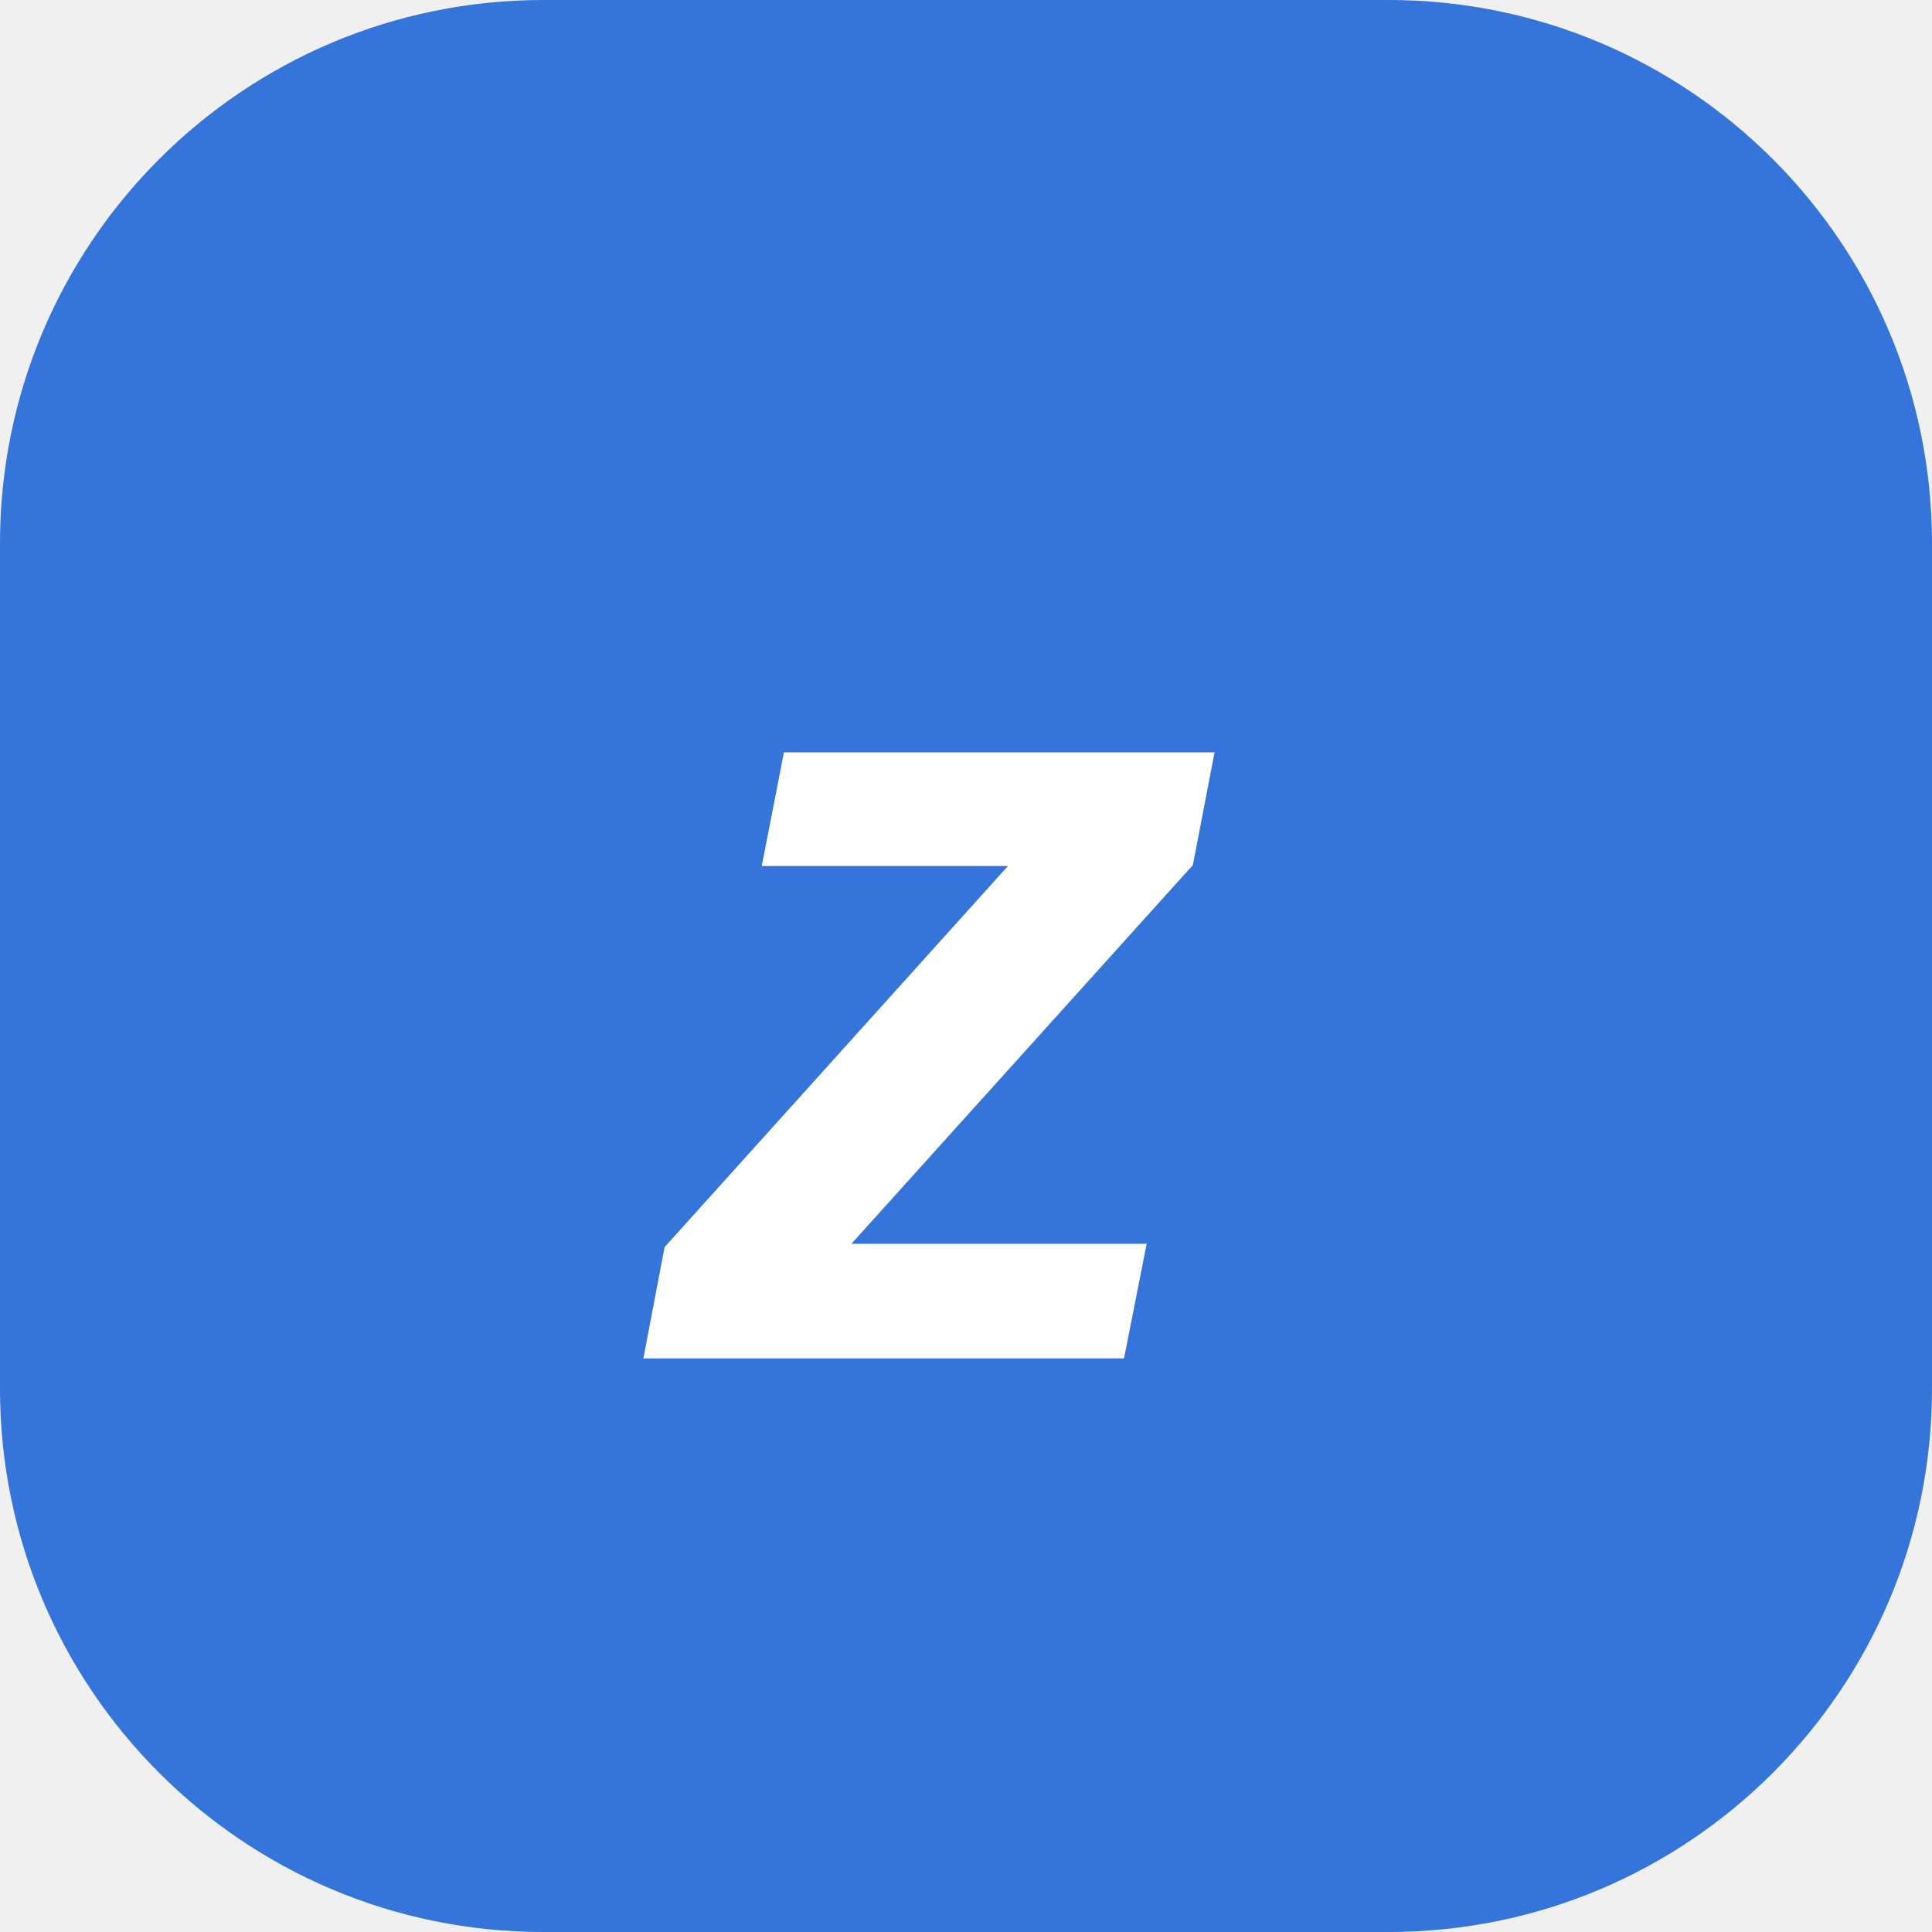
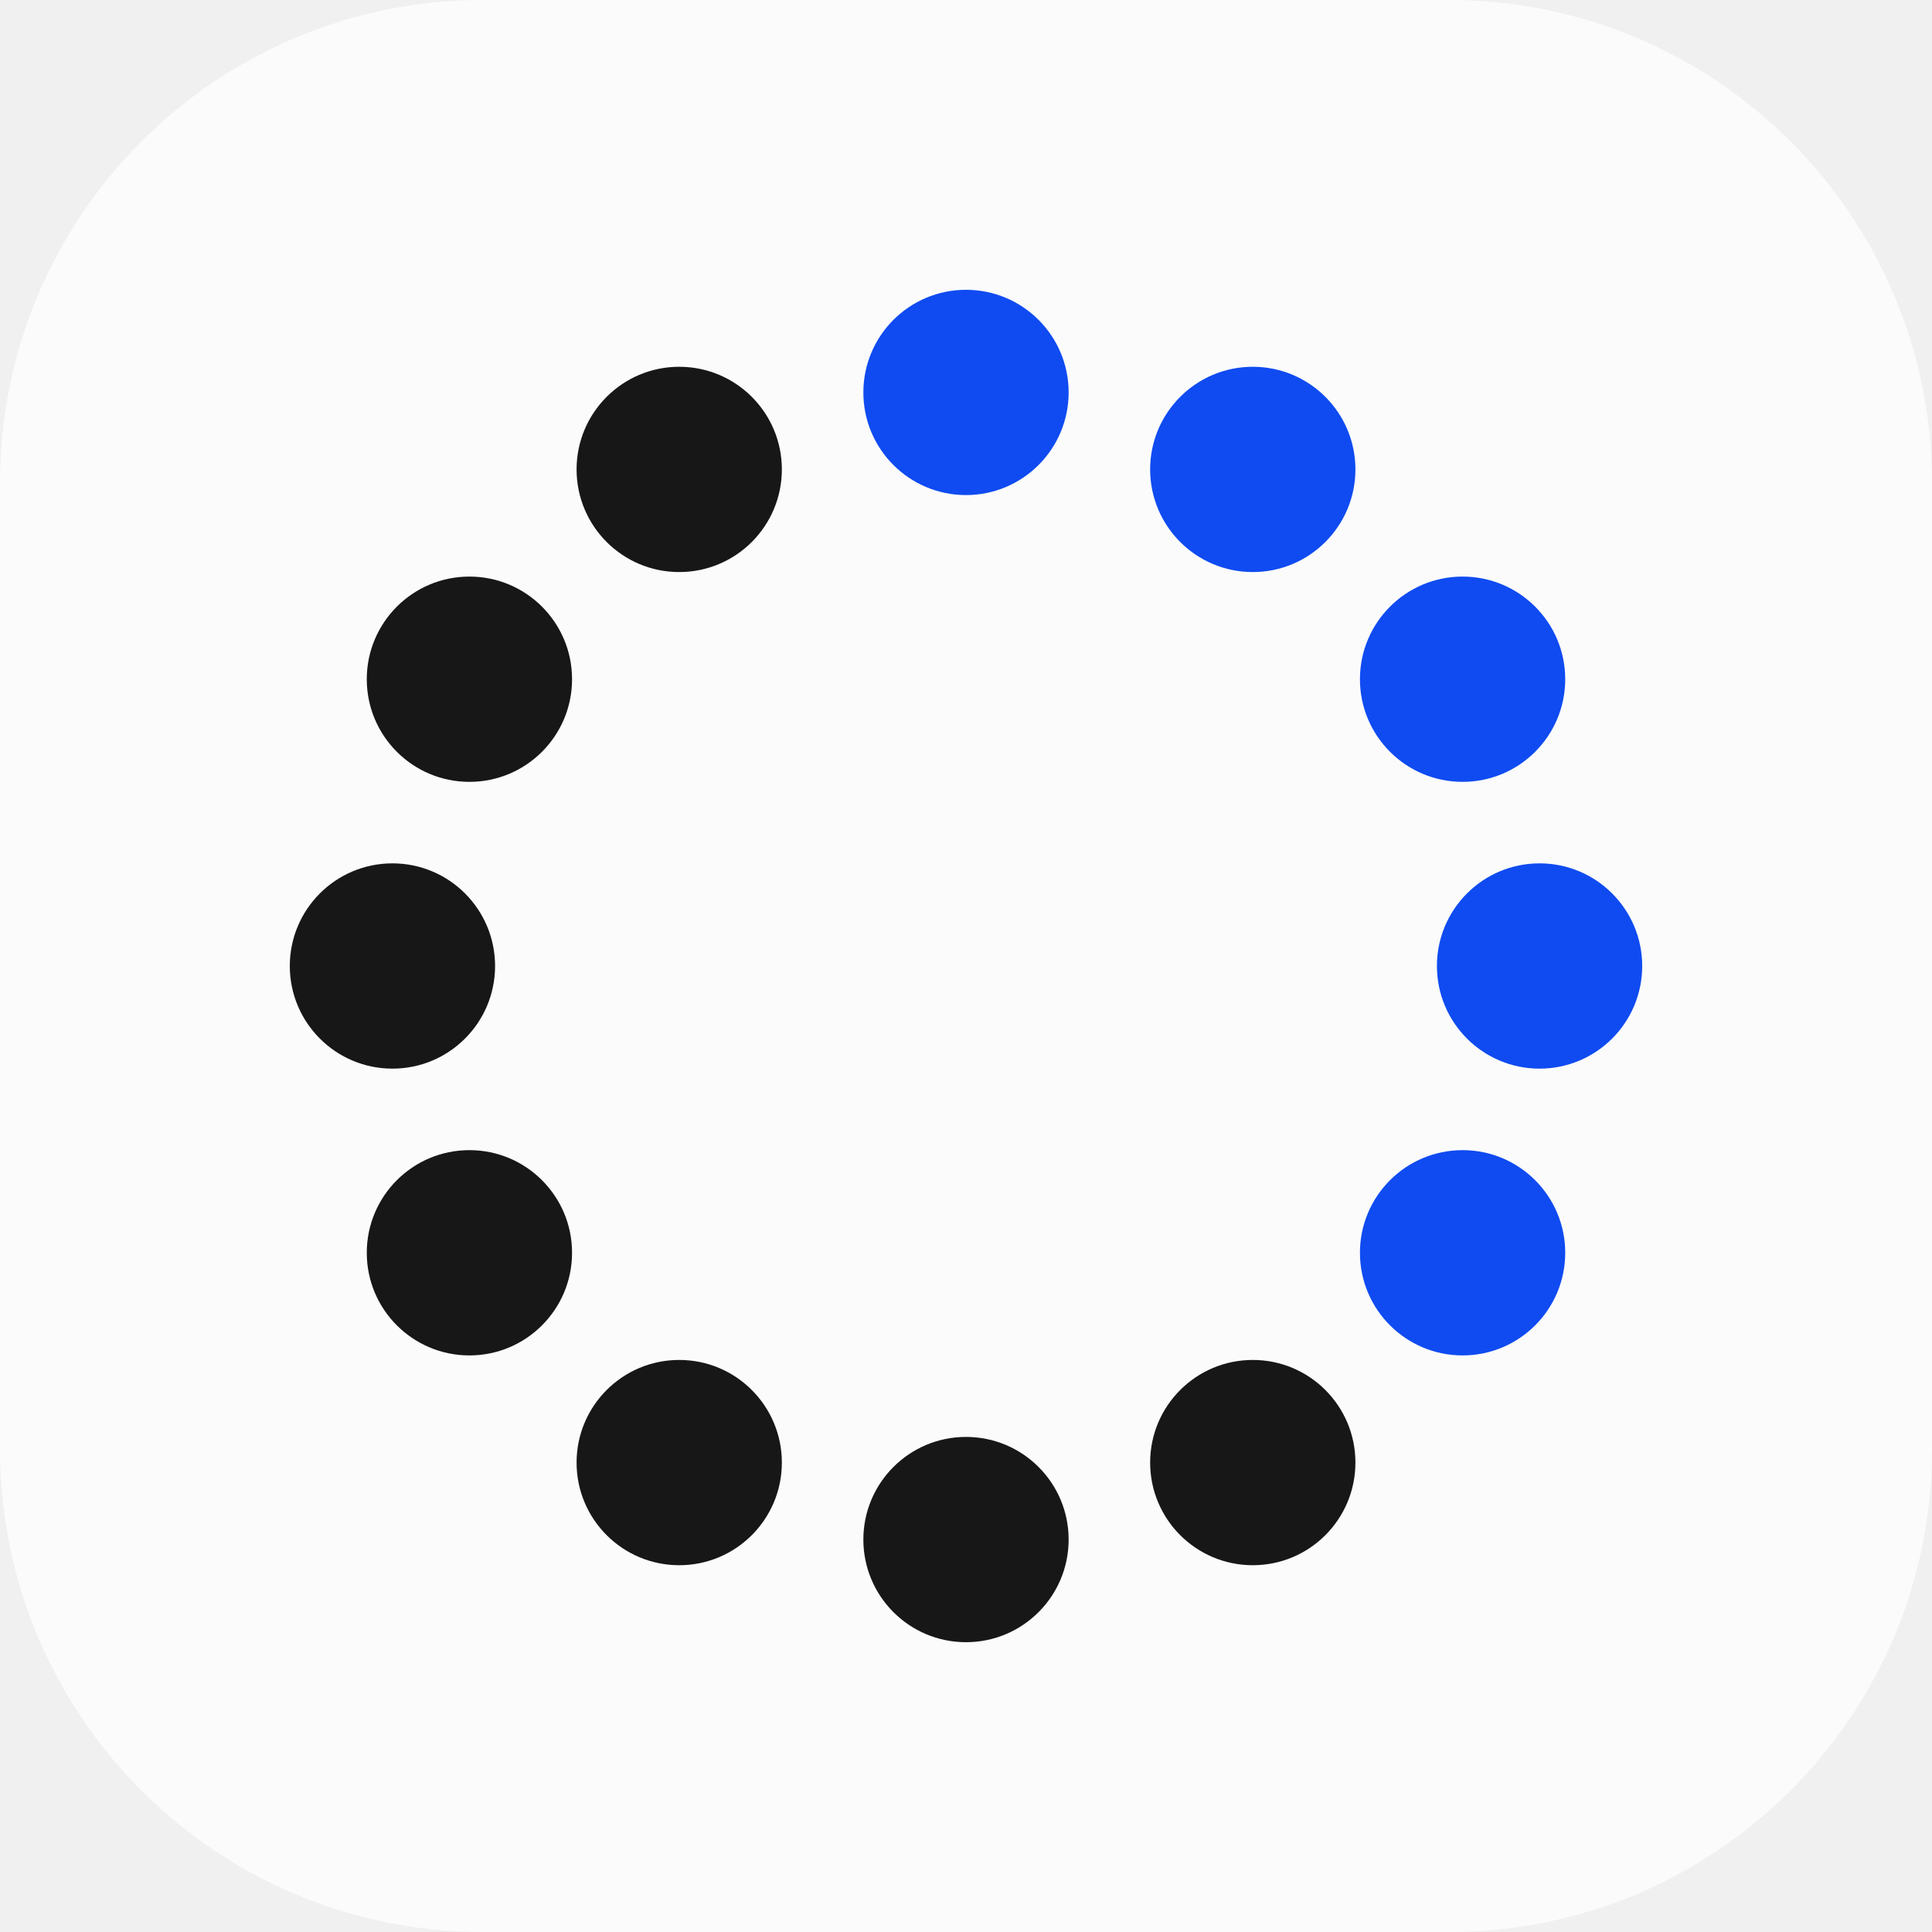
<svg xmlns="http://www.w3.org/2000/svg" viewBox="0 0 64 64">
-   <rect width="64" height="64" rx="18" fill="#3574D8" />
-   <text x="31" y="45" font-family="Arial, sans-serif" font-size="38" font-weight="900" font-style="italic" fill="#fff" text-anchor="middle">z</text>
+   <rect width="64" height="64" rx="16" fill="#fbfbfb" />
+   <circle cx="32.00" cy="13.00" r="3.4" fill="#0f4bf1" />
+   <circle cx="41.50" cy="15.55" r="3.4" fill="#0f4bf1" />
+   <circle cx="48.45" cy="22.50" r="3.4" fill="#0f4bf1" />
+   <circle cx="51.00" cy="32.00" r="3.4" fill="#0f4bf1" />
+   <circle cx="48.45" cy="41.50" r="3.4" fill="#0f4bf1" />
+   <circle cx="41.50" cy="48.45" r="3.4" fill="#171717" />
+   <circle cx="32.00" cy="51.00" r="3.4" fill="#171717" />
+   <circle cx="22.50" cy="48.45" r="3.4" fill="#171717" />
+   <circle cx="15.55" cy="41.50" r="3.4" fill="#171717" />
+   <circle cx="13.00" cy="32.00" r="3.4" fill="#171717" />
+   <circle cx="15.55" cy="22.50" r="3.4" fill="#171717" />
+   <circle cx="22.50" cy="15.55" r="3.4" fill="#171717" />
</svg>
